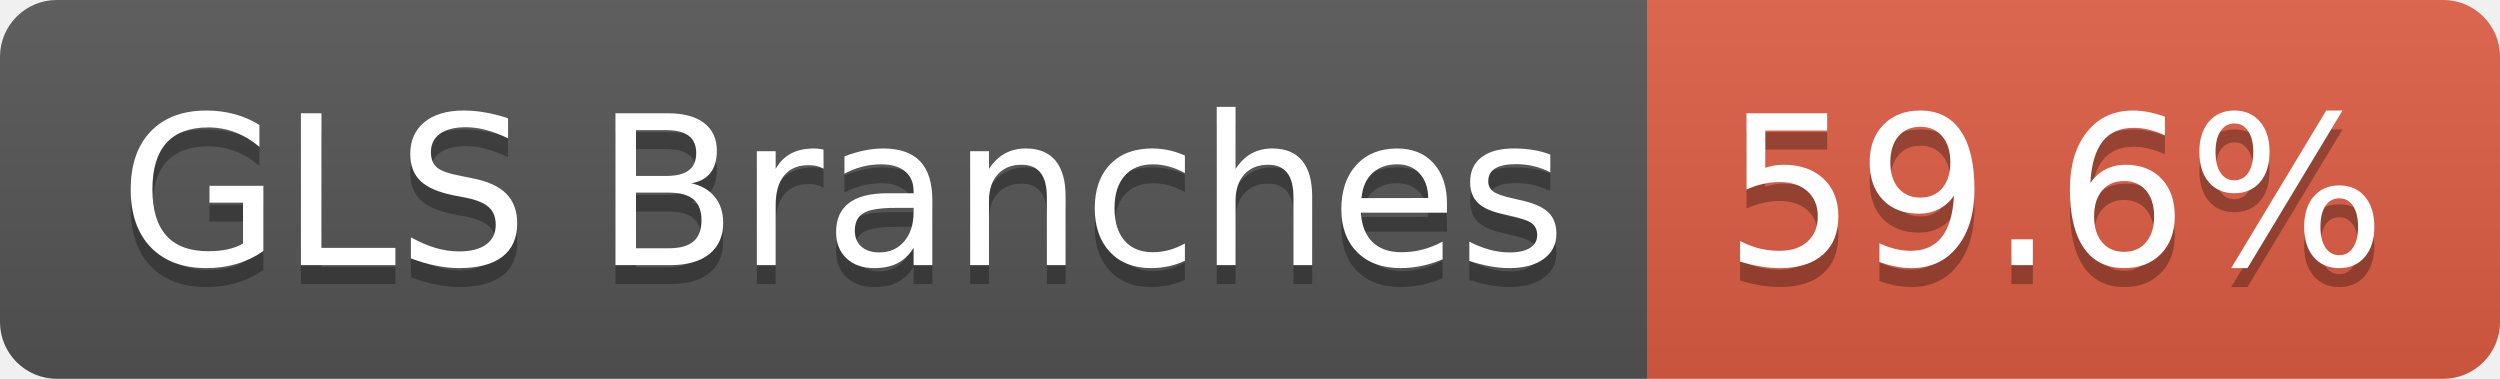
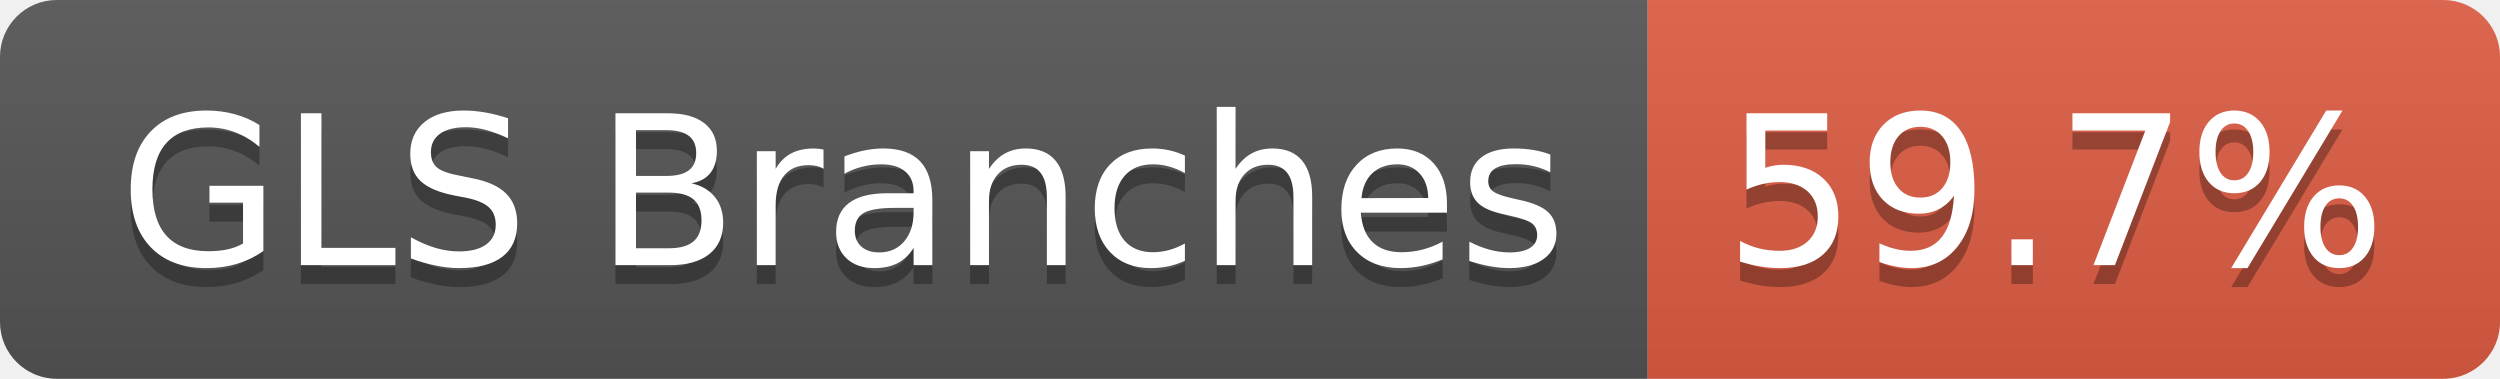
- <svg xmlns="http://www.w3.org/2000/svg" width="132" height="20" role="img" aria-label="GLS Branches: 59.6%">
+ <svg xmlns="http://www.w3.org/2000/svg" width="132" height="20" role="img" aria-label="GLS Branches: 59.7%">
  <linearGradient id="s" x2="0" y2="100%">
    <stop offset="0" stop-color="#bbb" stop-opacity=".1" />
    <stop offset="1" stop-opacity=".1" />
  </linearGradient>
  <clipPath id="r">
    <rect width="132" height="20" rx="3" fill="#fff" />
  </clipPath>
  <g clip-path="url(#r)">
    <rect width="87" height="20" fill="#555" />
    <rect x="87" width="45" height="20" fill="#e05d44" />
    <rect width="132" height="20" fill="url(#s)" />
  </g>
  <g fill="#fff" text-anchor="middle" font-family="Verdana,Geneva,DejaVu Sans,sans-serif" text-rendering="geometricPrecision" font-size="110">
    <text aria-hidden="true" x="445" y="150" fill="#010101" fill-opacity=".3" transform="scale(.1)" textLength="763">GLS Branches</text>
    <text x="445" y="140" transform="scale(.1)" fill="#fff" textLength="763">GLS Branches</text>
-     <text aria-hidden="true" x="1085" y="150" fill="#010101" fill-opacity=".3" transform="scale(.1)" textLength="350">59.6%</text>
-     <text x="1085" y="140" transform="scale(.1)" fill="#fff" textLength="350">59.6%</text>
+     <text aria-hidden="true" x="1085" y="150" fill="#010101" fill-opacity=".3" transform="scale(.1)" textLength="350">59.7%</text>
+     <text x="1085" y="140" transform="scale(.1)" fill="#fff" textLength="350">59.7%</text>
  </g>
</svg>
